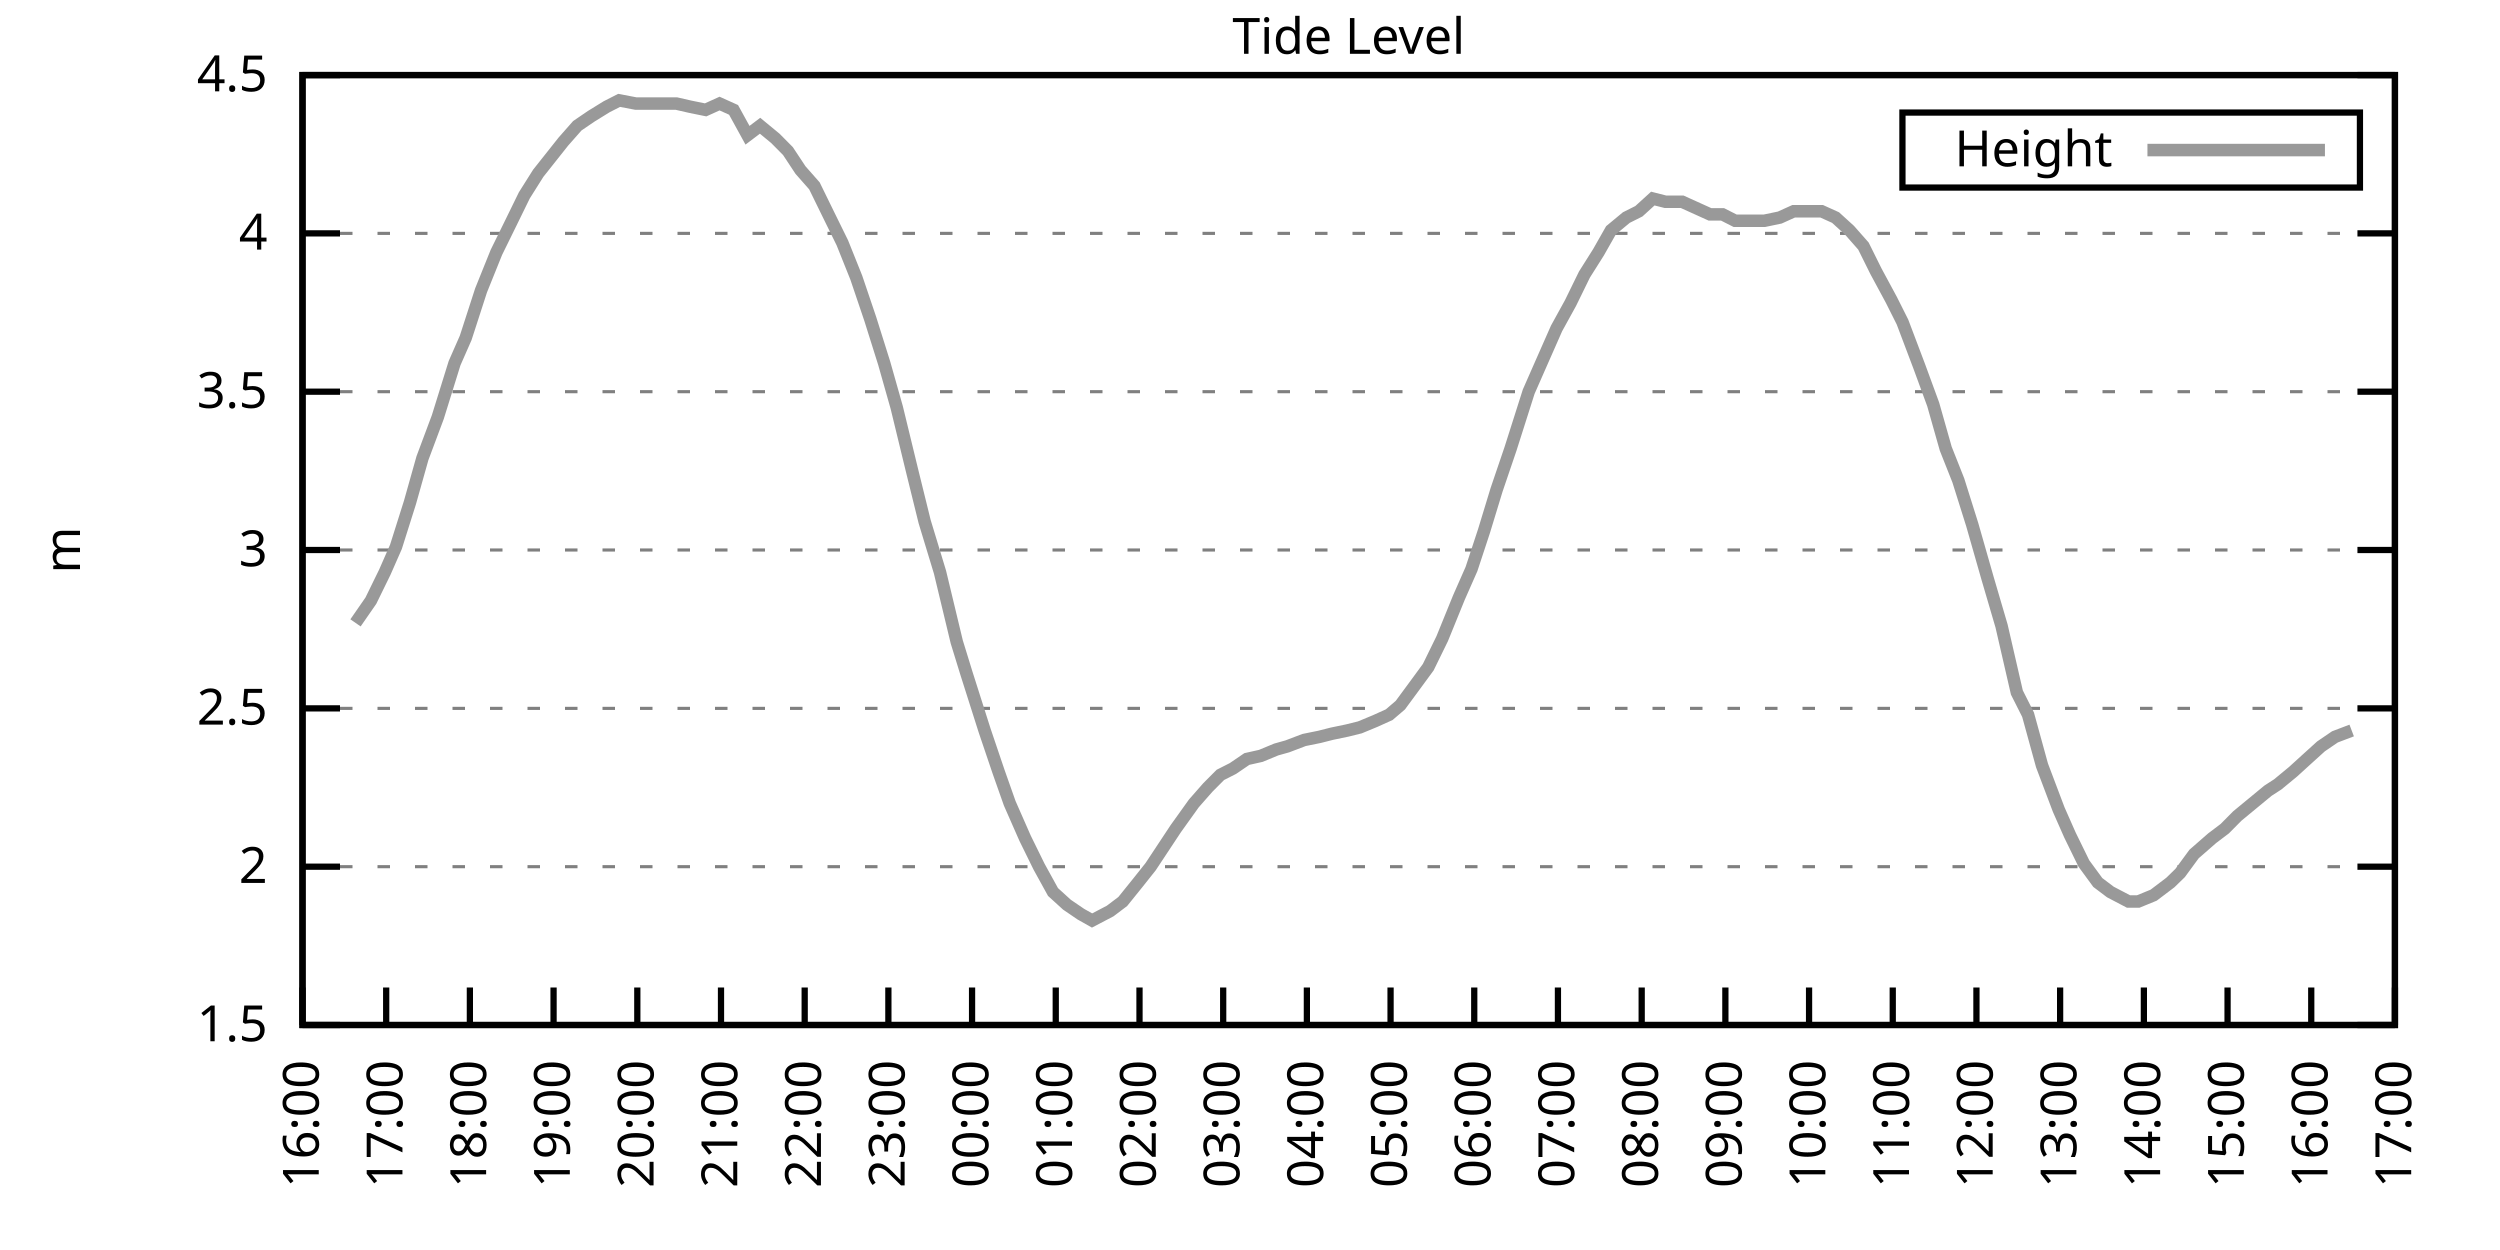
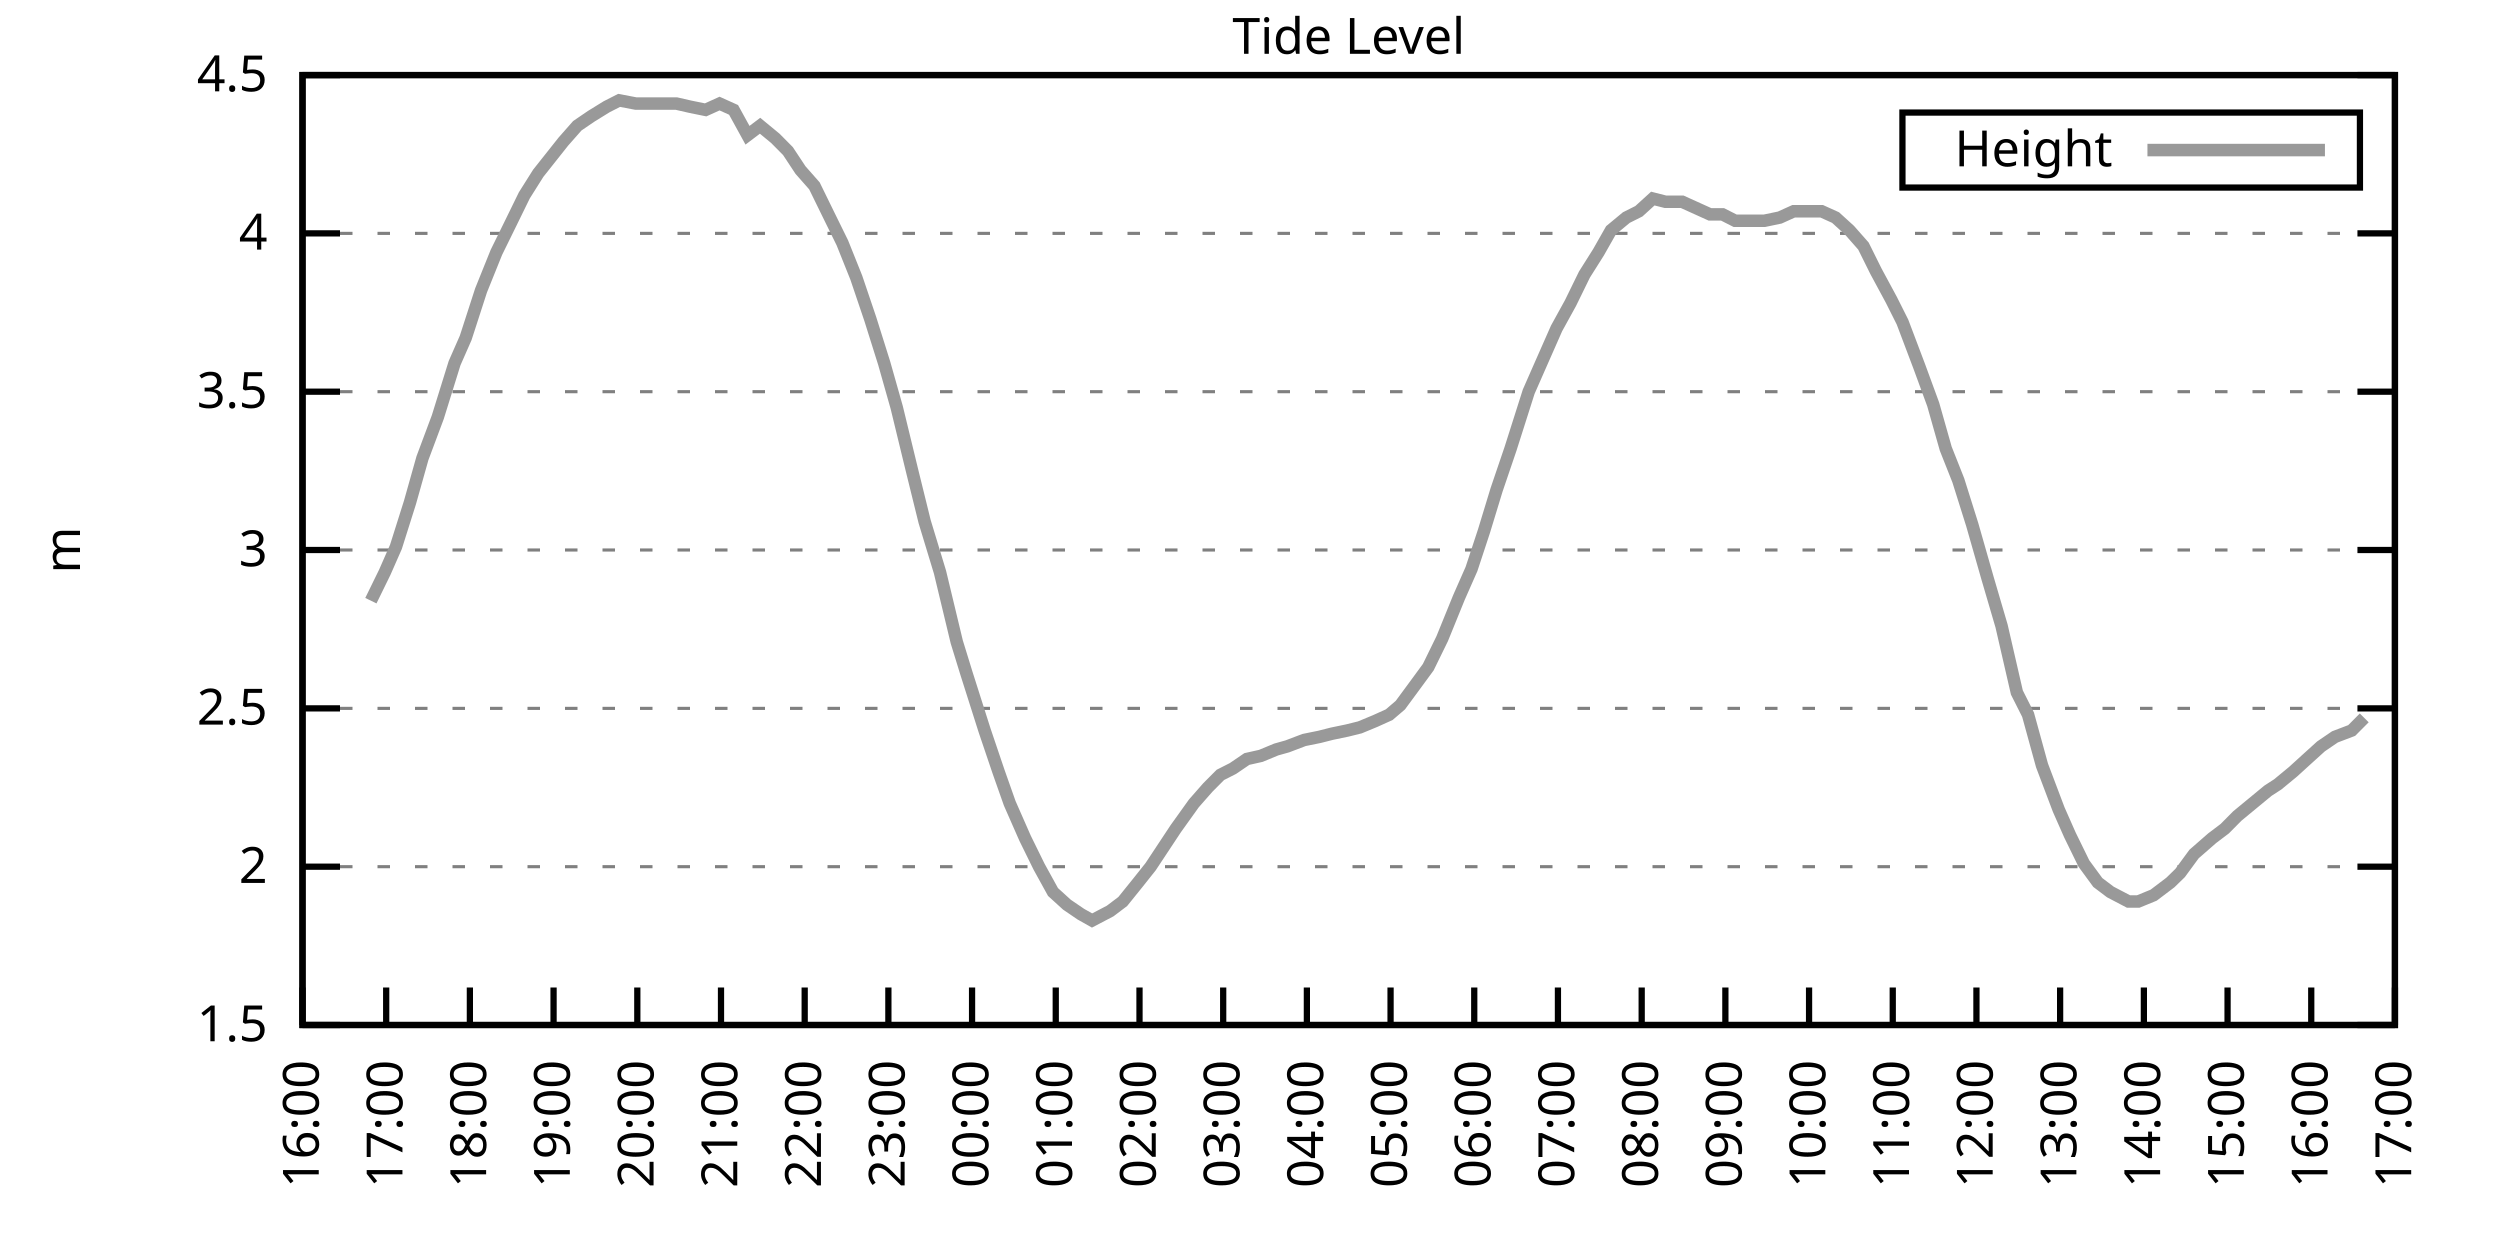
<svg xmlns="http://www.w3.org/2000/svg" xmlns:xlink="http://www.w3.org/1999/xlink" width="400" height="200" viewBox="0 0 400 200">
  <g id="gnuplot_canvas">
    <rect x="0" y="0" width="400" height="200" fill="none" />
    <defs>
      <circle id="gpDot" r="0.5" stroke-width="0.5" stroke="currentColor" />
      <path id="gpPt0" stroke-width="0.333" stroke="currentColor" d="M-1,0 h2 M0,-1 v2" />
      <path id="gpPt1" stroke-width="0.333" stroke="currentColor" d="M-1,-1 L1,1 M1,-1 L-1,1" />
      <path id="gpPt2" stroke-width="0.333" stroke="currentColor" d="M-1,0 L1,0 M0,-1 L0,1 M-1,-1 L1,1 M-1,1 L1,-1" />
      <rect id="gpPt3" stroke-width="0.333" stroke="currentColor" x="-1" y="-1" width="2" height="2" />
      <rect id="gpPt4" stroke-width="0.333" stroke="currentColor" fill="currentColor" x="-1" y="-1" width="2" height="2" />
      <circle id="gpPt5" stroke-width="0.333" stroke="currentColor" cx="0" cy="0" r="1" />
      <use xlink:href="#gpPt5" id="gpPt6" fill="currentColor" stroke="none" />
      <path id="gpPt7" stroke-width="0.333" stroke="currentColor" d="M0,-1.33 L-1.33,0.67 L1.33,0.67 z" />
      <use xlink:href="#gpPt7" id="gpPt8" fill="currentColor" stroke="none" />
      <use xlink:href="#gpPt7" id="gpPt9" stroke="currentColor" transform="rotate(180)" />
      <use xlink:href="#gpPt9" id="gpPt10" fill="currentColor" stroke="none" />
      <use xlink:href="#gpPt3" id="gpPt11" stroke="currentColor" transform="rotate(45)" />
      <use xlink:href="#gpPt11" id="gpPt12" fill="currentColor" stroke="none" />
      <path id="gpPt13" stroke-width="0.333" stroke="currentColor" d="M0,1.330 L1.265,0.411 L0.782,-1.067 L-0.782,-1.076 L-1.265,0.411 z" />
      <use xlink:href="#gpPt13" id="gpPt14" fill="currentColor" stroke="none" />
      <filter id="textbox" filterUnits="objectBoundingBox" x="0" y="0" height="1" width="1">
        <feFlood flood-color="white" flood-opacity="1" result="bgnd" />
        <feComposite in="SourceGraphic" in2="bgnd" operator="atop" />
      </filter>
      <filter id="greybox" filterUnits="objectBoundingBox" x="0" y="0" height="1" width="1">
        <feFlood flood-color="lightgrey" flood-opacity="1" result="grey" />
        <feComposite in="SourceGraphic" in2="grey" operator="atop" />
      </filter>
    </defs>
    <g fill="none" color="white" stroke="currentColor" stroke-width="1.00" stroke-linecap="butt" stroke-linejoin="miter">
</g>
    <g fill="none" color="black" stroke="currentColor" stroke-width="1.00" stroke-linecap="butt" stroke-linejoin="miter">
      <g stroke="none" shape-rendering="crispEdges">
        <polygon fill="rgb(255, 255, 255)" points="48.40,164.00 383.18,164.00 383.18,12.02 48.40,12.02 " />
      </g>
    </g>
    <g fill="none" color="black" stroke="currentColor" stroke-width="1.00" stroke-linecap="butt" stroke-linejoin="miter">
</g>
    <g fill="none" color="black" stroke="black" stroke-width="0.50" stroke-linecap="butt" stroke-linejoin="miter">
</g>
    <g fill="none" color="gray" stroke="currentColor" stroke-width="0.50" stroke-linecap="butt" stroke-linejoin="miter">
      <path stroke="gray" stroke-dasharray="2,4" class="gridline" d="M48.40,164.00 L383.19,164.00  " />
    </g>
    <g fill="none" color="gray" stroke="gray" stroke-width="1.00" stroke-linecap="butt" stroke-linejoin="miter">
</g>
    <g fill="none" color="black" stroke="currentColor" stroke-width="1.00" stroke-linecap="butt" stroke-linejoin="miter">
      <path stroke="black" d="M48.40,164.00 L54.40,164.00 M383.19,164.00 L377.19,164.00  " />
      <g transform="translate(42.80,166.60)" stroke="none" fill="black" font-family="Sans" font-size="8.00" text-anchor="end">
        <text>
          <tspan font-family="Sans"> 1.5</tspan>
        </text>
      </g>
    </g>
    <g fill="none" color="black" stroke="currentColor" stroke-width="1.00" stroke-linecap="butt" stroke-linejoin="miter">
</g>
    <g fill="none" color="black" stroke="black" stroke-width="0.50" stroke-linecap="butt" stroke-linejoin="miter">
</g>
    <g fill="none" color="gray" stroke="currentColor" stroke-width="0.50" stroke-linecap="butt" stroke-linejoin="miter">
      <path stroke="gray" stroke-dasharray="2,4" class="gridline" d="M48.40,138.67 L383.19,138.67  " />
    </g>
    <g fill="none" color="gray" stroke="gray" stroke-width="1.00" stroke-linecap="butt" stroke-linejoin="miter">
</g>
    <g fill="none" color="black" stroke="currentColor" stroke-width="1.00" stroke-linecap="butt" stroke-linejoin="miter">
      <path stroke="black" d="M48.40,138.67 L54.40,138.67 M383.19,138.67 L377.19,138.67  " />
      <g transform="translate(42.80,141.27)" stroke="none" fill="black" font-family="Sans" font-size="8.00" text-anchor="end">
        <text>
          <tspan font-family="Sans"> 2</tspan>
        </text>
      </g>
    </g>
    <g fill="none" color="black" stroke="currentColor" stroke-width="1.00" stroke-linecap="butt" stroke-linejoin="miter">
</g>
    <g fill="none" color="black" stroke="black" stroke-width="0.50" stroke-linecap="butt" stroke-linejoin="miter">
</g>
    <g fill="none" color="gray" stroke="currentColor" stroke-width="0.50" stroke-linecap="butt" stroke-linejoin="miter">
      <path stroke="gray" stroke-dasharray="2,4" class="gridline" d="M48.40,113.34 L383.19,113.34  " />
    </g>
    <g fill="none" color="gray" stroke="gray" stroke-width="1.00" stroke-linecap="butt" stroke-linejoin="miter">
</g>
    <g fill="none" color="black" stroke="currentColor" stroke-width="1.00" stroke-linecap="butt" stroke-linejoin="miter">
      <path stroke="black" d="M48.40,113.34 L54.40,113.34 M383.19,113.34 L377.19,113.34  " />
      <g transform="translate(42.80,115.94)" stroke="none" fill="black" font-family="Sans" font-size="8.00" text-anchor="end">
        <text>
          <tspan font-family="Sans"> 2.5</tspan>
        </text>
      </g>
    </g>
    <g fill="none" color="black" stroke="currentColor" stroke-width="1.00" stroke-linecap="butt" stroke-linejoin="miter">
</g>
    <g fill="none" color="black" stroke="black" stroke-width="0.50" stroke-linecap="butt" stroke-linejoin="miter">
</g>
    <g fill="none" color="gray" stroke="currentColor" stroke-width="0.50" stroke-linecap="butt" stroke-linejoin="miter">
      <path stroke="gray" stroke-dasharray="2,4" class="gridline" d="M48.40,88.00 L383.19,88.00  " />
    </g>
    <g fill="none" color="gray" stroke="gray" stroke-width="1.00" stroke-linecap="butt" stroke-linejoin="miter">
</g>
    <g fill="none" color="black" stroke="currentColor" stroke-width="1.00" stroke-linecap="butt" stroke-linejoin="miter">
      <path stroke="black" d="M48.40,88.00 L54.40,88.00 M383.19,88.00 L377.19,88.00  " />
      <g transform="translate(42.80,90.60)" stroke="none" fill="black" font-family="Sans" font-size="8.00" text-anchor="end">
        <text>
          <tspan font-family="Sans"> 3</tspan>
        </text>
      </g>
    </g>
    <g fill="none" color="black" stroke="currentColor" stroke-width="1.00" stroke-linecap="butt" stroke-linejoin="miter">
</g>
    <g fill="none" color="black" stroke="black" stroke-width="0.50" stroke-linecap="butt" stroke-linejoin="miter">
</g>
    <g fill="none" color="gray" stroke="currentColor" stroke-width="0.50" stroke-linecap="butt" stroke-linejoin="miter">
      <path stroke="gray" stroke-dasharray="2,4" class="gridline" d="M48.40,62.67 L383.19,62.67  " />
    </g>
    <g fill="none" color="gray" stroke="gray" stroke-width="1.00" stroke-linecap="butt" stroke-linejoin="miter">
</g>
    <g fill="none" color="black" stroke="currentColor" stroke-width="1.00" stroke-linecap="butt" stroke-linejoin="miter">
      <path stroke="black" d="M48.40,62.67 L54.40,62.67 M383.19,62.67 L377.19,62.67  " />
      <g transform="translate(42.80,65.27)" stroke="none" fill="black" font-family="Sans" font-size="8.00" text-anchor="end">
        <text>
          <tspan font-family="Sans"> 3.5</tspan>
        </text>
      </g>
    </g>
    <g fill="none" color="black" stroke="currentColor" stroke-width="1.00" stroke-linecap="butt" stroke-linejoin="miter">
</g>
    <g fill="none" color="black" stroke="black" stroke-width="0.50" stroke-linecap="butt" stroke-linejoin="miter">
</g>
    <g fill="none" color="gray" stroke="currentColor" stroke-width="0.50" stroke-linecap="butt" stroke-linejoin="miter">
      <path stroke="gray" stroke-dasharray="2,4" class="gridline" d="M48.40,37.34 L383.19,37.34  " />
    </g>
    <g fill="none" color="gray" stroke="gray" stroke-width="1.00" stroke-linecap="butt" stroke-linejoin="miter">
</g>
    <g fill="none" color="black" stroke="currentColor" stroke-width="1.00" stroke-linecap="butt" stroke-linejoin="miter">
      <path stroke="black" d="M48.40,37.34 L54.40,37.34 M383.19,37.34 L377.19,37.34  " />
      <g transform="translate(42.80,39.94)" stroke="none" fill="black" font-family="Sans" font-size="8.00" text-anchor="end">
        <text>
          <tspan font-family="Sans"> 4</tspan>
        </text>
      </g>
    </g>
    <g fill="none" color="black" stroke="currentColor" stroke-width="1.00" stroke-linecap="butt" stroke-linejoin="miter">
</g>
    <g fill="none" color="black" stroke="black" stroke-width="0.50" stroke-linecap="butt" stroke-linejoin="miter">
</g>
    <g fill="none" color="gray" stroke="currentColor" stroke-width="0.50" stroke-linecap="butt" stroke-linejoin="miter">
      <path stroke="gray" stroke-dasharray="2,4" class="gridline" d="M48.40,12.01 L383.19,12.01  " />
    </g>
    <g fill="none" color="gray" stroke="gray" stroke-width="1.00" stroke-linecap="butt" stroke-linejoin="miter">
</g>
    <g fill="none" color="black" stroke="currentColor" stroke-width="1.00" stroke-linecap="butt" stroke-linejoin="miter">
      <path stroke="black" d="M48.40,12.01 L54.40,12.01 M383.19,12.01 L377.19,12.01  " />
      <g transform="translate(42.80,14.61)" stroke="none" fill="black" font-family="Sans" font-size="8.00" text-anchor="end">
        <text>
          <tspan font-family="Sans"> 4.5</tspan>
        </text>
      </g>
    </g>
    <g fill="none" color="black" stroke="currentColor" stroke-width="1.00" stroke-linecap="butt" stroke-linejoin="miter">
      <path stroke="black" d="M48.40,164.00 L48.40,158.00  " />
      <g transform="translate(51.00,169.60) rotate(270.00)" stroke="none" fill="black" font-family="Sans" font-size="8.00" text-anchor="end">
        <text>
          <tspan font-family="Sans">16:00</tspan>
        </text>
      </g>
    </g>
    <g fill="none" color="black" stroke="currentColor" stroke-width="1.00" stroke-linecap="butt" stroke-linejoin="miter">
      <path stroke="black" d="M61.79,164.00 L61.79,158.00  " />
      <g transform="translate(64.39,169.60) rotate(270.00)" stroke="none" fill="black" font-family="Sans" font-size="8.00" text-anchor="end">
        <text>
          <tspan font-family="Sans">17:00</tspan>
        </text>
      </g>
    </g>
    <g fill="none" color="black" stroke="currentColor" stroke-width="1.00" stroke-linecap="butt" stroke-linejoin="miter">
      <path stroke="black" d="M75.18,164.00 L75.18,158.00  " />
      <g transform="translate(77.78,169.60) rotate(270.00)" stroke="none" fill="black" font-family="Sans" font-size="8.00" text-anchor="end">
        <text>
          <tspan font-family="Sans">18:00</tspan>
        </text>
      </g>
    </g>
    <g fill="none" color="black" stroke="currentColor" stroke-width="1.00" stroke-linecap="butt" stroke-linejoin="miter">
      <path stroke="black" d="M88.57,164.00 L88.57,158.00  " />
      <g transform="translate(91.17,169.60) rotate(270.00)" stroke="none" fill="black" font-family="Sans" font-size="8.00" text-anchor="end">
        <text>
          <tspan font-family="Sans">19:00</tspan>
        </text>
      </g>
    </g>
    <g fill="none" color="black" stroke="currentColor" stroke-width="1.00" stroke-linecap="butt" stroke-linejoin="miter">
      <path stroke="black" d="M101.97,164.00 L101.97,158.00  " />
      <g transform="translate(104.57,169.60) rotate(270.00)" stroke="none" fill="black" font-family="Sans" font-size="8.00" text-anchor="end">
        <text>
          <tspan font-family="Sans">20:00</tspan>
        </text>
      </g>
    </g>
    <g fill="none" color="black" stroke="currentColor" stroke-width="1.00" stroke-linecap="butt" stroke-linejoin="miter">
      <path stroke="black" d="M115.36,164.00 L115.36,158.00  " />
      <g transform="translate(117.96,169.60) rotate(270.00)" stroke="none" fill="black" font-family="Sans" font-size="8.00" text-anchor="end">
        <text>
          <tspan font-family="Sans">21:00</tspan>
        </text>
      </g>
    </g>
    <g fill="none" color="black" stroke="currentColor" stroke-width="1.00" stroke-linecap="butt" stroke-linejoin="miter">
      <path stroke="black" d="M128.75,164.00 L128.75,158.00  " />
      <g transform="translate(131.35,169.60) rotate(270.00)" stroke="none" fill="black" font-family="Sans" font-size="8.00" text-anchor="end">
        <text>
          <tspan font-family="Sans">22:00</tspan>
        </text>
      </g>
    </g>
    <g fill="none" color="black" stroke="currentColor" stroke-width="1.00" stroke-linecap="butt" stroke-linejoin="miter">
      <path stroke="black" d="M142.14,164.00 L142.14,158.00  " />
      <g transform="translate(144.74,169.60) rotate(270.00)" stroke="none" fill="black" font-family="Sans" font-size="8.00" text-anchor="end">
        <text>
          <tspan font-family="Sans">23:00</tspan>
        </text>
      </g>
    </g>
    <g fill="none" color="black" stroke="currentColor" stroke-width="1.00" stroke-linecap="butt" stroke-linejoin="miter">
      <path stroke="black" d="M155.53,164.00 L155.53,158.00  " />
      <g transform="translate(158.13,169.60) rotate(270.00)" stroke="none" fill="black" font-family="Sans" font-size="8.00" text-anchor="end">
        <text>
          <tspan font-family="Sans">00:00</tspan>
        </text>
      </g>
    </g>
    <g fill="none" color="black" stroke="currentColor" stroke-width="1.00" stroke-linecap="butt" stroke-linejoin="miter">
      <path stroke="black" d="M168.92,164.00 L168.92,158.00  " />
      <g transform="translate(171.52,169.60) rotate(270.00)" stroke="none" fill="black" font-family="Sans" font-size="8.00" text-anchor="end">
        <text>
          <tspan font-family="Sans">01:00</tspan>
        </text>
      </g>
    </g>
    <g fill="none" color="black" stroke="currentColor" stroke-width="1.00" stroke-linecap="butt" stroke-linejoin="miter">
      <path stroke="black" d="M182.32,164.00 L182.32,158.00  " />
      <g transform="translate(184.92,169.60) rotate(270.00)" stroke="none" fill="black" font-family="Sans" font-size="8.00" text-anchor="end">
        <text>
          <tspan font-family="Sans">02:00</tspan>
        </text>
      </g>
    </g>
    <g fill="none" color="black" stroke="currentColor" stroke-width="1.00" stroke-linecap="butt" stroke-linejoin="miter">
      <path stroke="black" d="M195.71,164.00 L195.71,158.00  " />
      <g transform="translate(198.31,169.60) rotate(270.00)" stroke="none" fill="black" font-family="Sans" font-size="8.00" text-anchor="end">
        <text>
          <tspan font-family="Sans">03:00</tspan>
        </text>
      </g>
    </g>
    <g fill="none" color="black" stroke="currentColor" stroke-width="1.00" stroke-linecap="butt" stroke-linejoin="miter">
      <path stroke="black" d="M209.10,164.00 L209.10,158.00  " />
      <g transform="translate(211.70,169.60) rotate(270.00)" stroke="none" fill="black" font-family="Sans" font-size="8.00" text-anchor="end">
        <text>
          <tspan font-family="Sans">04:00</tspan>
        </text>
      </g>
    </g>
    <g fill="none" color="black" stroke="currentColor" stroke-width="1.00" stroke-linecap="butt" stroke-linejoin="miter">
      <path stroke="black" d="M222.49,164.00 L222.49,158.00  " />
      <g transform="translate(225.09,169.60) rotate(270.00)" stroke="none" fill="black" font-family="Sans" font-size="8.00" text-anchor="end">
        <text>
          <tspan font-family="Sans">05:00</tspan>
        </text>
      </g>
    </g>
    <g fill="none" color="black" stroke="currentColor" stroke-width="1.00" stroke-linecap="butt" stroke-linejoin="miter">
      <path stroke="black" d="M235.88,164.00 L235.88,158.00  " />
      <g transform="translate(238.48,169.60) rotate(270.00)" stroke="none" fill="black" font-family="Sans" font-size="8.00" text-anchor="end">
        <text>
          <tspan font-family="Sans">06:00</tspan>
        </text>
      </g>
    </g>
    <g fill="none" color="black" stroke="currentColor" stroke-width="1.00" stroke-linecap="butt" stroke-linejoin="miter">
      <path stroke="black" d="M249.27,164.00 L249.27,158.00  " />
      <g transform="translate(251.87,169.60) rotate(270.00)" stroke="none" fill="black" font-family="Sans" font-size="8.00" text-anchor="end">
        <text>
          <tspan font-family="Sans">07:00</tspan>
        </text>
      </g>
    </g>
    <g fill="none" color="black" stroke="currentColor" stroke-width="1.00" stroke-linecap="butt" stroke-linejoin="miter">
      <path stroke="black" d="M262.67,164.00 L262.67,158.00  " />
      <g transform="translate(265.27,169.60) rotate(270.00)" stroke="none" fill="black" font-family="Sans" font-size="8.00" text-anchor="end">
        <text>
          <tspan font-family="Sans">08:00</tspan>
        </text>
      </g>
    </g>
    <g fill="none" color="black" stroke="currentColor" stroke-width="1.00" stroke-linecap="butt" stroke-linejoin="miter">
      <path stroke="black" d="M276.06,164.00 L276.06,158.00  " />
      <g transform="translate(278.66,169.60) rotate(270.00)" stroke="none" fill="black" font-family="Sans" font-size="8.00" text-anchor="end">
        <text>
          <tspan font-family="Sans">09:00</tspan>
        </text>
      </g>
    </g>
    <g fill="none" color="black" stroke="currentColor" stroke-width="1.00" stroke-linecap="butt" stroke-linejoin="miter">
      <path stroke="black" d="M289.45,164.00 L289.45,158.00  " />
      <g transform="translate(292.05,169.60) rotate(270.00)" stroke="none" fill="black" font-family="Sans" font-size="8.00" text-anchor="end">
        <text>
          <tspan font-family="Sans">10:00</tspan>
        </text>
      </g>
    </g>
    <g fill="none" color="black" stroke="currentColor" stroke-width="1.00" stroke-linecap="butt" stroke-linejoin="miter">
      <path stroke="black" d="M302.84,164.00 L302.84,158.00  " />
      <g transform="translate(305.44,169.60) rotate(270.00)" stroke="none" fill="black" font-family="Sans" font-size="8.00" text-anchor="end">
        <text>
          <tspan font-family="Sans">11:00</tspan>
        </text>
      </g>
    </g>
    <g fill="none" color="black" stroke="currentColor" stroke-width="1.00" stroke-linecap="butt" stroke-linejoin="miter">
      <path stroke="black" d="M316.23,164.00 L316.23,158.00  " />
      <g transform="translate(318.83,169.60) rotate(270.00)" stroke="none" fill="black" font-family="Sans" font-size="8.00" text-anchor="end">
        <text>
          <tspan font-family="Sans">12:00</tspan>
        </text>
      </g>
    </g>
    <g fill="none" color="black" stroke="currentColor" stroke-width="1.00" stroke-linecap="butt" stroke-linejoin="miter">
      <path stroke="black" d="M329.62,164.00 L329.62,158.00  " />
      <g transform="translate(332.22,169.60) rotate(270.00)" stroke="none" fill="black" font-family="Sans" font-size="8.00" text-anchor="end">
        <text>
          <tspan font-family="Sans">13:00</tspan>
        </text>
      </g>
    </g>
    <g fill="none" color="black" stroke="currentColor" stroke-width="1.00" stroke-linecap="butt" stroke-linejoin="miter">
      <path stroke="black" d="M343.02,164.00 L343.02,158.00  " />
      <g transform="translate(345.62,169.60) rotate(270.00)" stroke="none" fill="black" font-family="Sans" font-size="8.00" text-anchor="end">
        <text>
          <tspan font-family="Sans">14:00</tspan>
        </text>
      </g>
    </g>
    <g fill="none" color="black" stroke="currentColor" stroke-width="1.00" stroke-linecap="butt" stroke-linejoin="miter">
      <path stroke="black" d="M356.41,164.00 L356.41,158.00  " />
      <g transform="translate(359.01,169.60) rotate(270.00)" stroke="none" fill="black" font-family="Sans" font-size="8.00" text-anchor="end">
        <text>
          <tspan font-family="Sans">15:00</tspan>
        </text>
      </g>
    </g>
    <g fill="none" color="black" stroke="currentColor" stroke-width="1.00" stroke-linecap="butt" stroke-linejoin="miter">
      <path stroke="black" d="M369.80,164.00 L369.80,158.00  " />
      <g transform="translate(372.40,169.60) rotate(270.00)" stroke="none" fill="black" font-family="Sans" font-size="8.00" text-anchor="end">
        <text>
          <tspan font-family="Sans">16:00</tspan>
        </text>
      </g>
    </g>
    <g fill="none" color="black" stroke="currentColor" stroke-width="1.00" stroke-linecap="butt" stroke-linejoin="miter">
      <path stroke="black" d="M383.19,164.00 L383.19,158.00  " />
      <g transform="translate(385.79,169.60) rotate(270.00)" stroke="none" fill="black" font-family="Sans" font-size="8.00" text-anchor="end">
        <text>
          <tspan font-family="Sans">17:00</tspan>
        </text>
      </g>
    </g>
    <g fill="none" color="black" stroke="currentColor" stroke-width="1.00" stroke-linecap="butt" stroke-linejoin="miter">
</g>
    <g fill="none" color="black" stroke="currentColor" stroke-width="1.00" stroke-linecap="butt" stroke-linejoin="miter">
      <path stroke="black" d="M48.40,12.01 L48.40,164.00 L383.19,164.00 L383.19,12.01 L48.40,12.01 Z  " />
    </g>
    <g fill="none" color="black" stroke="currentColor" stroke-width="1.00" stroke-linecap="butt" stroke-linejoin="miter">
</g>
    <g fill="none" color="black" stroke="currentColor" stroke-width="1.00" stroke-linecap="butt" stroke-linejoin="miter">
      <path stroke="black" d="M304.39,30.01 L304.39,18.01 L377.59,18.01 L377.59,30.01 L304.39,30.01 Z  " />
    </g>
    <g id="Tide_level_plot_1">
      <g fill="none" color="white" stroke="black" stroke-width="2.00" stroke-linecap="butt" stroke-linejoin="miter">
</g>
      <g fill="none" color="black" stroke="currentColor" stroke-width="2.00" stroke-linecap="butt" stroke-linejoin="miter">
        <g transform="translate(337.99,26.61)" stroke="none" fill="black" font-family="Sans" font-size="8.00" text-anchor="end">
          <text>
            <tspan font-family="Sans">Height</tspan>
          </text>
        </g>
      </g>
      <g fill="none" color="black" stroke="currentColor" stroke-width="2.00" stroke-linecap="butt" stroke-linejoin="miter">
-         <path stroke="rgb(153, 153, 153)" d="M343.59,24.01 L371.99,24.01 M56.88,99.66 L59.34,96.11 L61.57,91.55 L63.35,87.50 L65.59,80.41 L67.59,73.31   L70.05,66.73 L72.73,58.11 L74.51,54.06 L76.97,46.46 L79.42,40.38 L81.66,35.82 L83.89,31.26 L86.12,27.72   L90.14,22.65 L92.37,20.12 L94.60,18.60 L97.06,17.08 L99.06,16.06 L101.74,16.57 L103.53,16.57 L105.76,16.57   L108.22,16.57 L110.45,17.08 L112.90,17.58 L115.13,16.57 L117.37,17.58 L119.60,21.64 L121.61,20.12 L124.06,22.14   L126.07,24.17 L128.08,27.21 L130.31,29.74 L132.54,34.30 L134.78,38.86 L137.01,44.43 L139.24,51.02 L141.47,58.11   L143.48,65.21 L145.94,75.34 L147.94,83.45 L150.40,91.55 L153.08,102.70 L154.64,107.76 L157.54,116.88 L159.77,123.47   L161.56,128.54 L164.01,134.11 L166.25,138.67 L168.48,142.72 L170.71,144.75 L172.94,146.27 L174.73,147.28 L177.63,145.76   L179.64,144.24 L182.09,141.20 L184.10,138.67 L186.11,135.63 L188.12,132.59 L191.02,128.54 L193.25,126.00 L195.26,123.98   L197.27,122.96 L199.50,121.44 L201.73,120.94 L204.19,119.92 L205.97,119.42 L208.65,118.40 L211.11,117.90 L213.12,117.39   L215.57,116.88 L217.58,116.38 L220.04,115.36 L222.27,114.35 L224.05,112.83 L226.29,109.79 L228.52,106.75 L230.75,102.19   L233.43,95.60 L235.44,91.04 L237.44,84.97 L239.45,78.38 L241.69,71.79 L244.59,62.67 L246.37,58.62 L249.05,52.54   L251.28,48.49 L253.51,43.93 L255.75,40.38 L257.76,36.84 L260.21,34.81 L262.22,33.80 L264.45,31.77 L266.46,32.28   L269.14,32.28 L271.37,33.29 L273.60,34.30 L275.61,34.30 L277.62,35.32 L279.85,35.32 L282.31,35.32 L284.76,34.81   L286.99,33.80 L288.78,33.80 L291.46,33.80 L293.69,34.81 L295.92,36.84 L298.15,39.37 L300.16,43.42 L302.62,47.98   L304.40,51.53 L307.08,58.62 L309.31,64.70 L311.32,71.79 L313.33,76.86 L315.56,83.95 L318.02,92.56 L320.25,100.16   L322.70,110.80 L324.49,114.35 L326.72,122.46 L329.40,129.55 L331.19,133.60 L333.42,138.16 L335.65,141.20 L337.66,142.72   L340.56,144.24 L342.12,144.24 L344.58,143.23 L347.26,141.20 L348.82,139.68 L351.05,136.64 L353.95,134.11 L355.96,132.59   L357.97,130.56 L360.42,128.54 L362.88,126.51 L364.44,125.50 L366.90,123.47 L369.13,121.44 L371.36,119.42 L373.59,117.90   L376.27,116.88  " />
+         <path stroke="rgb(153, 153, 153)" d="M343.59,24.01 L371.99,24.01 M59.34,96.11 L61.57,91.55 L63.35,87.50 L65.59,80.41 L67.59,73.31 L70.05,66.73   L72.73,58.11 L74.51,54.06 L76.97,46.46 L79.42,40.38 L81.66,35.82 L83.89,31.26 L86.12,27.72 L90.14,22.65   L92.37,20.12 L94.60,18.60 L97.06,17.08 L99.06,16.06 L101.74,16.57 L103.53,16.57 L105.76,16.57 L108.22,16.57   L110.45,17.08 L112.90,17.58 L115.13,16.57 L117.37,17.58 L119.60,21.64 L121.61,20.12 L124.06,22.14 L126.07,24.17   L128.08,27.21 L130.31,29.74 L132.54,34.30 L134.78,38.86 L137.01,44.43 L139.24,51.02 L141.47,58.11 L143.48,65.21   L145.94,75.34 L147.94,83.45 L150.40,91.55 L153.08,102.70 L154.64,107.76 L157.54,116.88 L159.77,123.47 L161.56,128.54   L164.01,134.11 L166.25,138.67 L168.48,142.72 L170.71,144.75 L172.94,146.27 L174.73,147.28 L177.63,145.76 L179.64,144.24   L182.09,141.20 L184.10,138.67 L186.11,135.63 L188.12,132.59 L191.02,128.54 L193.25,126.00 L195.26,123.98 L197.27,122.96   L199.50,121.44 L201.73,120.94 L204.19,119.92 L205.97,119.42 L208.65,118.40 L211.11,117.90 L213.12,117.39 L215.57,116.88   L217.58,116.38 L220.04,115.36 L222.27,114.35 L224.05,112.83 L226.29,109.79 L228.52,106.75 L230.75,102.19 L233.43,95.60   L235.44,91.04 L237.44,84.97 L239.45,78.38 L241.69,71.79 L244.59,62.67 L246.37,58.62 L249.05,52.54 L251.28,48.49   L253.51,43.93 L255.75,40.38 L257.76,36.84 L260.21,34.81 L262.22,33.80 L264.45,31.77 L266.46,32.28 L269.14,32.28   L271.37,33.29 L273.60,34.30 L275.61,34.30 L277.62,35.32 L279.85,35.32 L282.31,35.32 L284.76,34.81 L286.99,33.80   L288.78,33.80 L291.46,33.80 L293.69,34.81 L295.92,36.84 L298.15,39.37 L300.16,43.42 L302.62,47.98 L304.40,51.53   L307.08,58.62 L309.31,64.70 L311.32,71.79 L313.33,76.86 L315.56,83.95 L318.02,92.56 L320.25,100.16 L322.70,110.80   L324.49,114.35 L326.72,122.46 L329.40,129.55 L331.19,133.60 L333.42,138.16 L335.65,141.20 L337.66,142.72 L340.56,144.24   L342.12,144.24 L344.58,143.23 L347.26,141.20 L348.82,139.68 L351.05,136.64 L353.95,134.11 L355.96,132.59 L357.97,130.56   L360.42,128.54 L362.88,126.51 L364.44,125.50 L366.90,123.47 L369.13,121.44 L371.36,119.42 L373.59,117.90 L376.27,116.88   L378.28,114.86  " />
      </g>
    </g>
    <g fill="none" color="black" stroke="currentColor" stroke-width="2.00" stroke-linecap="butt" stroke-linejoin="miter">
</g>
    <g fill="none" color="black" stroke="black" stroke-width="1.00" stroke-linecap="butt" stroke-linejoin="miter">
</g>
    <g fill="none" color="black" stroke="currentColor" stroke-width="1.00" stroke-linecap="butt" stroke-linejoin="miter">
      <path stroke="black" d="M48.40,12.01 L48.40,164.00 L383.19,164.00 L383.19,12.01 L48.40,12.01 Z  " />
      <g transform="translate(12.80,88.01) rotate(270.00)" stroke="none" fill="black" font-family="Sans" font-size="8.00" text-anchor="middle">
        <text>
          <tspan font-family="Sans">m</tspan>
        </text>
      </g>
    </g>
    <g fill="none" color="black" stroke="currentColor" stroke-width="1.00" stroke-linecap="butt" stroke-linejoin="miter">
</g>
    <g fill="none" color="black" stroke="currentColor" stroke-width="1.00" stroke-linecap="butt" stroke-linejoin="miter">
      <g transform="translate(215.79,8.61)" stroke="none" fill="black" font-family="Sans" font-size="8.00" text-anchor="middle">
        <text>
          <tspan font-family="Sans">Tide Level</tspan>
        </text>
      </g>
    </g>
    <g fill="none" color="black" stroke="currentColor" stroke-width="1.00" stroke-linecap="butt" stroke-linejoin="miter">
</g>
  </g>
</svg>
